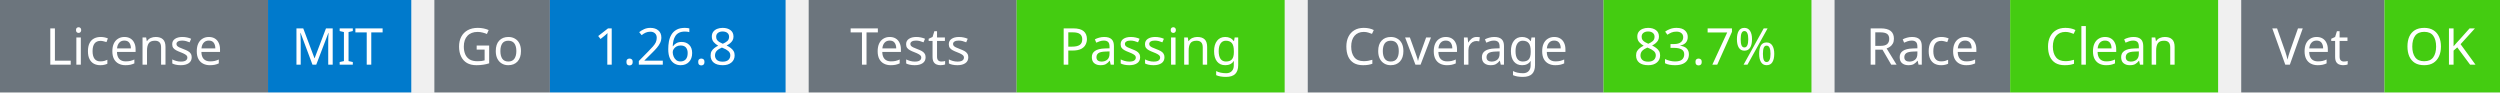
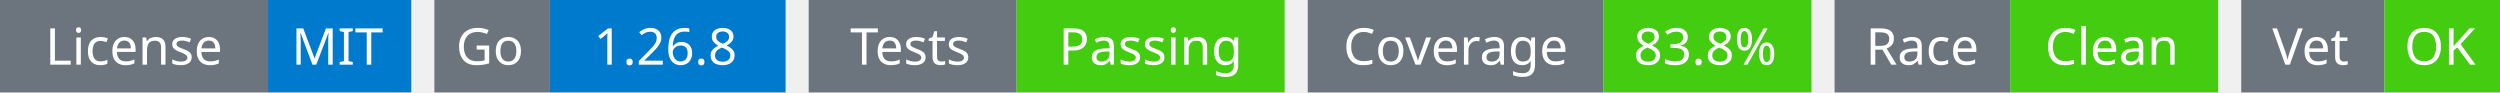
<svg xmlns="http://www.w3.org/2000/svg" width="541" height="20" viewBox="0 0 541 20">
  <g transform="translate(0, 0)">
    <rect x="0" y="0" width="58" height="20" fill="#6c757d" />
    <rect x="58" y="0" width="31" height="20" fill="#007acc" />
    <text x="29" y="14" text-anchor="middle" font-family="sans-serif" font-size="11" fill="white">License</text>
    <text x="73" y="14" text-anchor="middle" font-family="sans-serif" font-size="11" fill="white">MIT</text>
  </g>
  <g transform="translate(94, 0)">
    <rect x="0" y="0" width="25" height="20" fill="#6c757d" />
    <rect x="25" y="0" width="51" height="20" fill="#007acc" />
    <text x="12" y="14" text-anchor="middle" font-family="sans-serif" font-size="11" fill="white">Go</text>
    <text x="50" y="14" text-anchor="middle" font-family="sans-serif" font-size="11" fill="white">1.26.8</text>
  </g>
  <g transform="translate(175, 0)">
    <rect x="0" y="0" width="45" height="20" fill="#6c757d" />
    <rect x="45" y="0" width="58" height="20" fill="#4c1" />
    <text x="22" y="14" text-anchor="middle" font-family="sans-serif" font-size="11" fill="white">Tests</text>
    <text x="74" y="14" text-anchor="middle" font-family="sans-serif" font-size="11" fill="white">Passing</text>
  </g>
  <g transform="translate(283, 0)">
    <rect x="0" y="0" width="64" height="20" fill="#6c757d" />
    <rect x="64" y="0" width="45" height="20" fill="#4c1" />
    <text x="32" y="14" text-anchor="middle" font-family="sans-serif" font-size="11" fill="white">Coverage</text>
-     <text x="86" y="14" text-anchor="middle" font-family="sans-serif" font-size="11" fill="white">83.7%</text>
+     <text x="86" y="14" text-anchor="middle" font-family="sans-serif" font-size="11" fill="white">83.8%</text>
  </g>
  <g transform="translate(397, 0)">
    <rect x="0" y="0" width="38" height="20" fill="#6c757d" />
    <rect x="38" y="0" width="45" height="20" fill="#4c1" />
    <text x="19" y="14" text-anchor="middle" font-family="sans-serif" font-size="11" fill="white">Race</text>
    <text x="60" y="14" text-anchor="middle" font-family="sans-serif" font-size="11" fill="white">Clean</text>
  </g>
  <g transform="translate(485, 0)">
    <rect x="0" y="0" width="31" height="20" fill="#6c757d" />
    <rect x="31" y="0" width="25" height="20" fill="#4c1" />
    <text x="15" y="14" text-anchor="middle" font-family="sans-serif" font-size="11" fill="white">Vet</text>
    <text x="43" y="14" text-anchor="middle" font-family="sans-serif" font-size="11" fill="white">OK</text>
  </g>
</svg>
